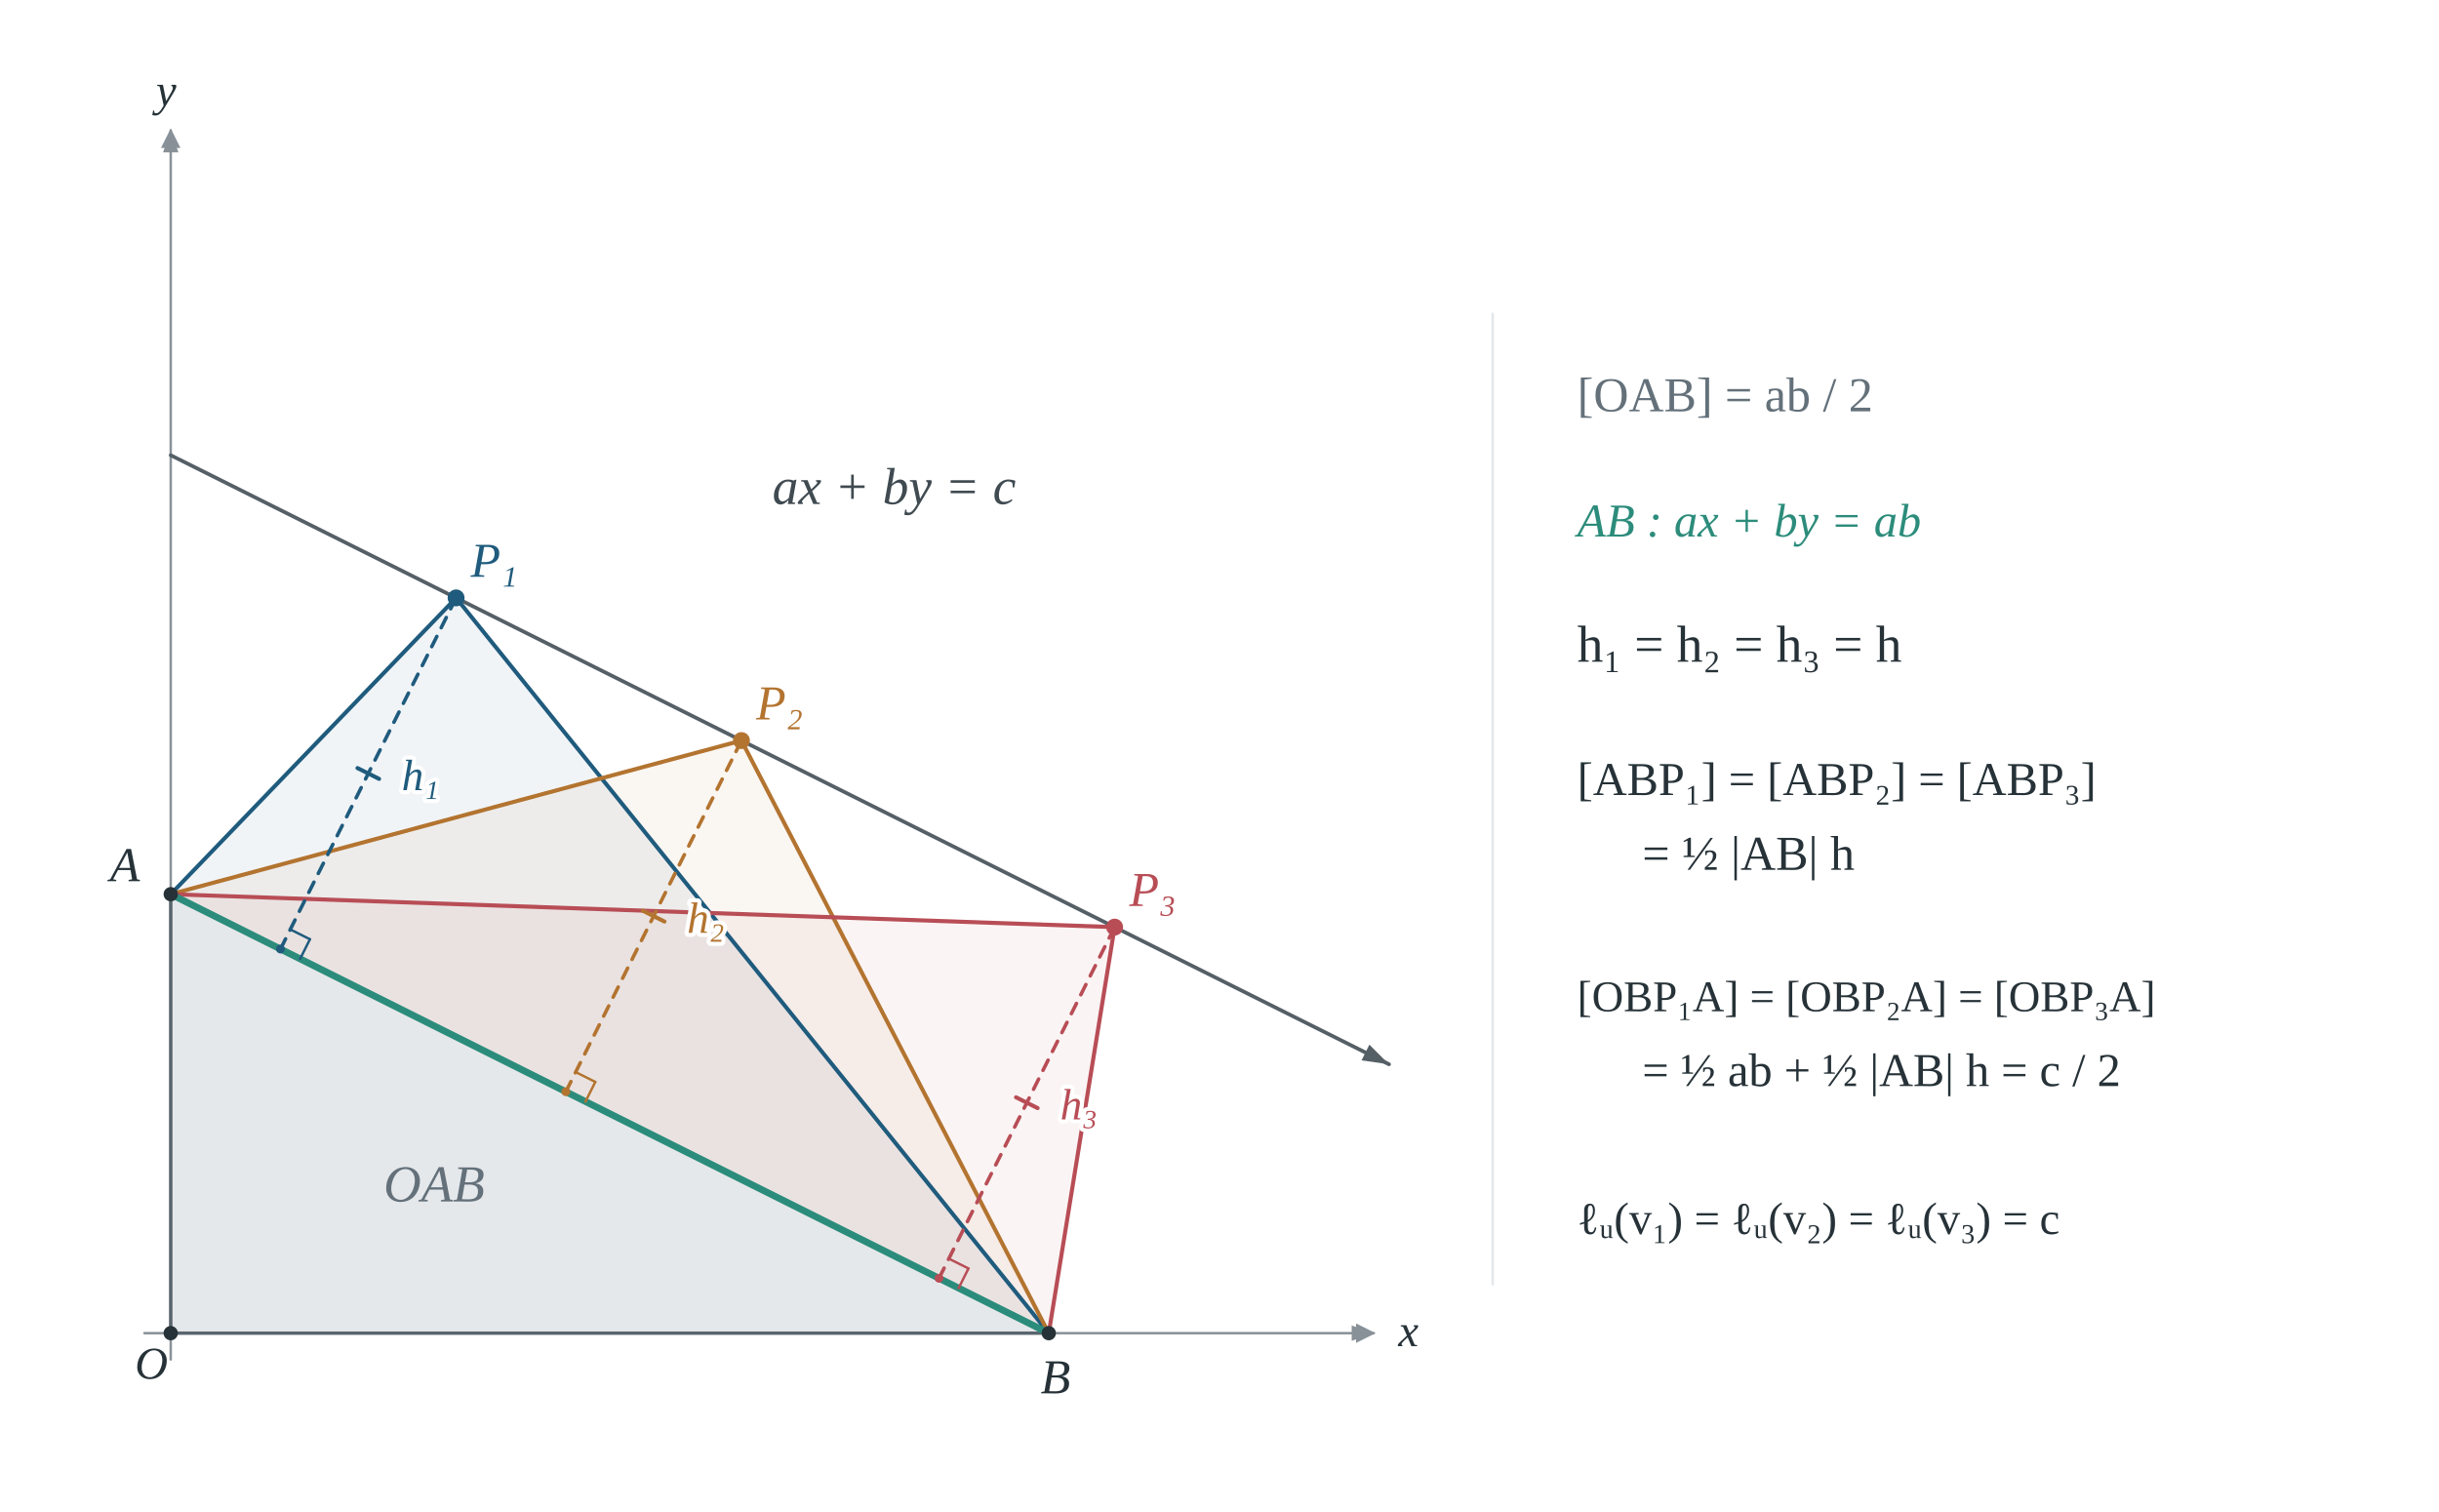
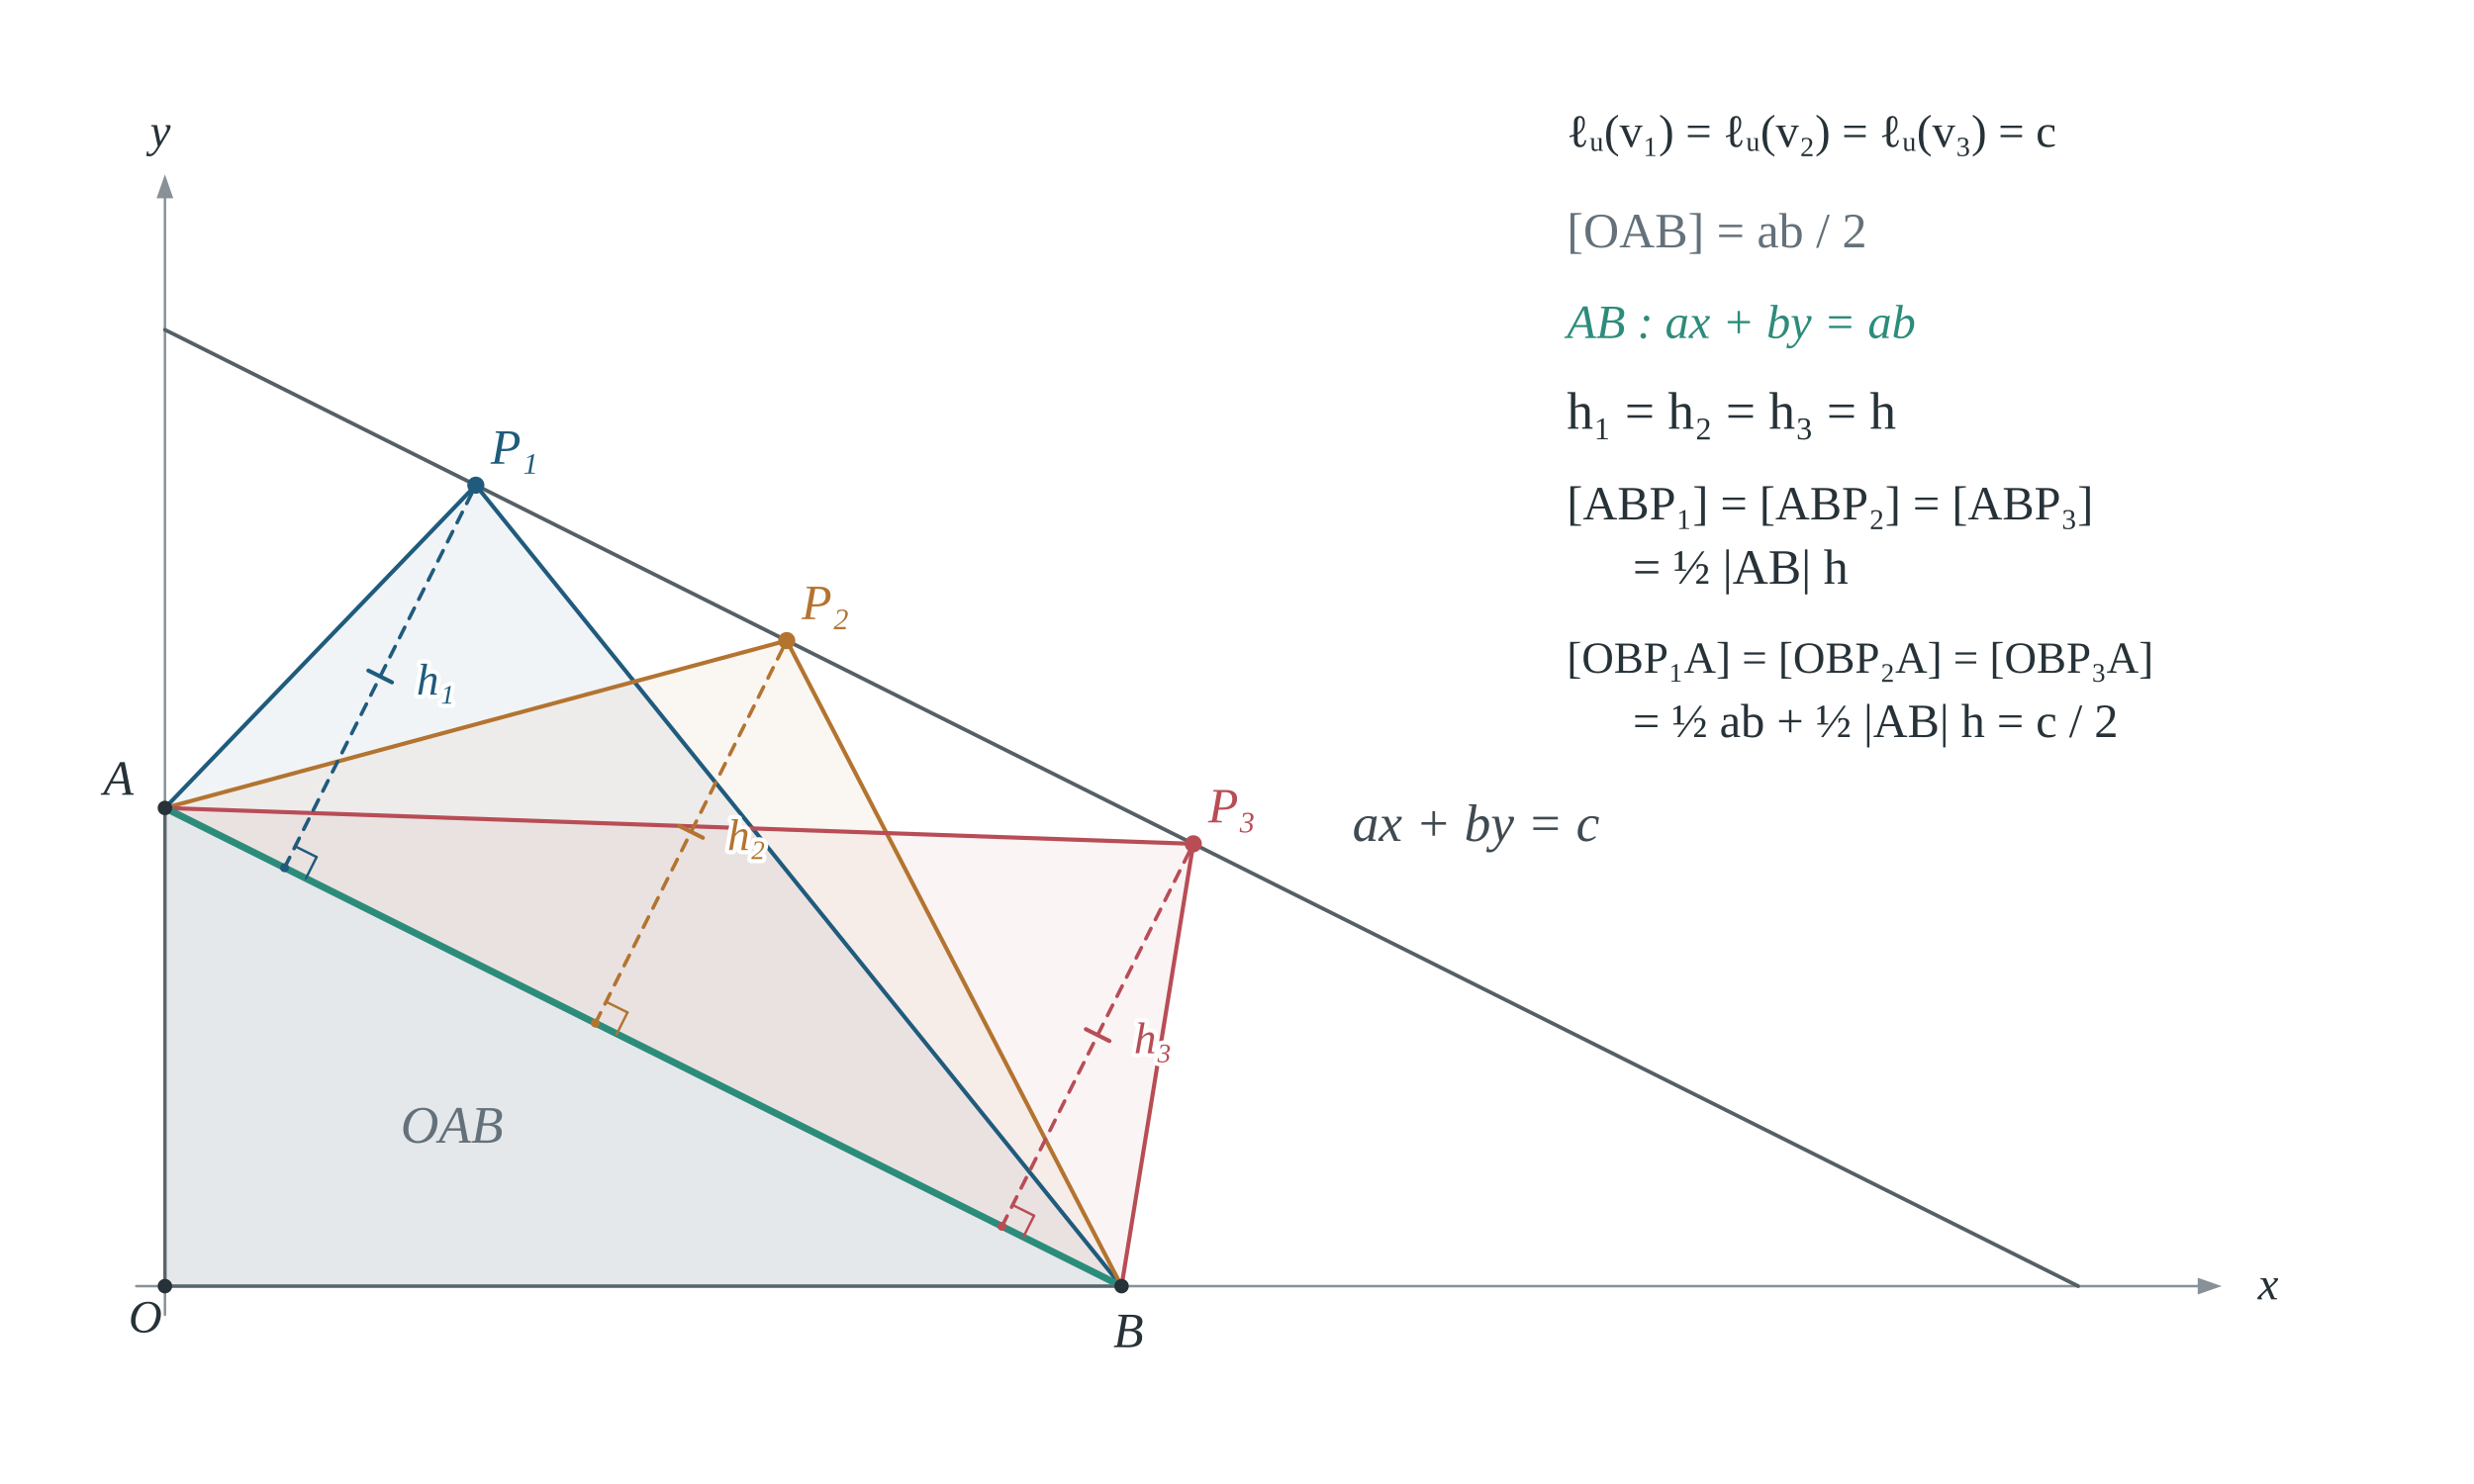
- <svg xmlns="http://www.w3.org/2000/svg" width="1500" height="930" viewBox="0 0 1500 930" role="img" aria-labelledby="title desc">
-   <defs>
-     <marker id="arrow" viewBox="0 0 10 10" refX="9" refY="5" markerWidth="8" markerHeight="8" orient="auto-start-reverse">
-       <path d="M0 0L10 5L0 10Z" fill="#889198" />
-     </marker>
-   </defs>
+ <svg xmlns="http://www.w3.org/2000/svg" width="1500" height="900" viewBox="0 0 1500 900" role="img" aria-labelledby="title desc">
  <rect width="100%" height="100%" fill="white" />
  <g font-family="Times New Roman, Times, serif" fill="#263238" stroke-linecap="round" stroke-linejoin="round">
-     <polygon points="105.000,820.000 645.000,820.000 105.000,550.000" fill="#e5e8eb" fill-opacity="1" stroke="none" stroke-width="1.8" />
-     <polygon points="105.000,550.000 645.000,820.000 280.500,367.750" fill="#1f5b7d" fill-opacity="0.065" stroke="none" stroke-width="1.8" />
-     <polygon points="105.000,550.000 645.000,820.000 456.000,455.500" fill="#b37430" fill-opacity="0.065" stroke="none" stroke-width="1.8" />
-     <polygon points="105.000,550.000 645.000,820.000 685.500,570.250" fill="#b84d56" fill-opacity="0.065" stroke="none" stroke-width="1.8" />
-     <line x1="88.800" y1="820.000" x2="844.800" y2="820.000" stroke="#889198" stroke-width="1.5" marker-end="url(#arrow)" />
-     <line x1="105.000" y1="836.200" x2="105.000" y2="80.200" stroke="#889198" stroke-width="1.5" marker-end="url(#arrow)" />
-     <polygon points="844.800,820.000 831.300,815.275 831.300,824.725" fill="#889198" fill-opacity="1" stroke="none" stroke-width="1.8" />
-     <polygon points="105.000,80.200 109.725,93.700 100.275,93.700" fill="#889198" fill-opacity="1" stroke="none" stroke-width="1.8" />
-     <line x1="105.000" y1="280.000" x2="854.250" y2="654.625" stroke="#555f66" stroke-width="2.3" />
-     <polygon points="854.250,654.625 842.175,642.550 837.345,652.210" fill="#555f66" fill-opacity="1" stroke="none" stroke-width="1.8" />
-     <line x1="105.000" y1="550.000" x2="280.500" y2="367.750" stroke="#1f5b7d" stroke-width="2.5" />
-     <line x1="645.000" y1="820.000" x2="280.500" y2="367.750" stroke="#1f5b7d" stroke-width="2.5" />
-     <line x1="105.000" y1="550.000" x2="456.000" y2="455.500" stroke="#b37430" stroke-width="2.5" />
-     <line x1="645.000" y1="820.000" x2="456.000" y2="455.500" stroke="#b37430" stroke-width="2.5" />
-     <line x1="105.000" y1="550.000" x2="685.500" y2="570.250" stroke="#b84d56" stroke-width="2.5" />
-     <line x1="645.000" y1="820.000" x2="685.500" y2="570.250" stroke="#b84d56" stroke-width="2.5" />
-     <line x1="105.000" y1="820.000" x2="105.000" y2="550.000" stroke="#59656e" stroke-width="2.1" />
-     <line x1="105.000" y1="820.000" x2="645.000" y2="820.000" stroke="#59656e" stroke-width="2.1" />
-     <line x1="105.000" y1="550.000" x2="645.000" y2="820.000" stroke="#2c8c7b" stroke-width="4.2" />
-     <line x1="172.500" y1="583.750" x2="175.630" y2="577.489" stroke="#1f5b7d" stroke-width="2.2" />
-     <line x1="178.314" y1="572.122" x2="181.444" y2="565.861" stroke="#1f5b7d" stroke-width="2.2" />
-     <line x1="184.128" y1="560.495" x2="187.258" y2="554.234" stroke="#1f5b7d" stroke-width="2.2" />
-     <line x1="189.941" y1="548.867" x2="193.072" y2="542.606" stroke="#1f5b7d" stroke-width="2.2" />
-     <line x1="195.755" y1="537.240" x2="198.886" y2="530.979" stroke="#1f5b7d" stroke-width="2.2" />
-     <line x1="201.569" y1="525.612" x2="204.699" y2="519.351" stroke="#1f5b7d" stroke-width="2.2" />
-     <line x1="207.383" y1="513.985" x2="210.513" y2="507.724" stroke="#1f5b7d" stroke-width="2.2" />
-     <line x1="213.196" y1="502.357" x2="216.327" y2="496.096" stroke="#1f5b7d" stroke-width="2.2" />
-     <line x1="219.010" y1="490.730" x2="222.141" y2="484.469" stroke="#1f5b7d" stroke-width="2.2" />
-     <line x1="224.824" y1="479.102" x2="227.954" y2="472.841" stroke="#1f5b7d" stroke-width="2.2" />
-     <line x1="230.638" y1="467.474" x2="233.768" y2="461.213" stroke="#1f5b7d" stroke-width="2.2" />
-     <line x1="236.452" y1="455.847" x2="239.582" y2="449.586" stroke="#1f5b7d" stroke-width="2.2" />
-     <line x1="242.265" y1="444.219" x2="245.396" y2="437.958" stroke="#1f5b7d" stroke-width="2.2" />
-     <line x1="248.079" y1="432.592" x2="251.210" y2="426.331" stroke="#1f5b7d" stroke-width="2.2" />
-     <line x1="253.893" y1="420.964" x2="257.023" y2="414.703" stroke="#1f5b7d" stroke-width="2.2" />
-     <line x1="259.707" y1="409.337" x2="262.837" y2="403.076" stroke="#1f5b7d" stroke-width="2.2" />
-     <line x1="265.520" y1="397.709" x2="268.651" y2="391.448" stroke="#1f5b7d" stroke-width="2.2" />
-     <line x1="271.334" y1="386.082" x2="274.465" y2="379.821" stroke="#1f5b7d" stroke-width="2.2" />
-     <line x1="277.148" y1="374.454" x2="280.278" y2="368.193" stroke="#1f5b7d" stroke-width="2.2" />
-     <line x1="184.575" y1="589.787" x2="190.612" y2="577.713" stroke="#1f5b7d" stroke-width="1.5" />
-     <line x1="190.612" y1="577.713" x2="178.537" y2="571.675" stroke="#1f5b7d" stroke-width="1.5" />
-     <line x1="219.859" y1="472.429" x2="233.141" y2="479.071" stroke="#1f5b7d" stroke-width="2.5" />
-     <text x="247.027" y="486.014" fill="white" font-size="27" font-style="italic" stroke="white" stroke-width="5">h₁</text>
-     <text x="247.027" y="486.014" font-size="27" text-anchor="start" fill="#1f5b7d" font-style="italic">h₁</text>
-     <circle cx="280.500" cy="367.750" r="5.2" fill="#1f5b7d" />
-     <text x="289.5" y="354.75" font-size="30" text-anchor="start" fill="#1f5b7d" font-style="italic">P₁</text>
-     <circle cx="172.500" cy="583.750" r="2.7" fill="#1f5b7d" />
-     <line x1="348.000" y1="671.500" x2="351.130" y2="665.239" stroke="#b37430" stroke-width="2.2" />
-     <line x1="353.814" y1="659.872" x2="356.944" y2="653.611" stroke="#b37430" stroke-width="2.2" />
-     <line x1="359.628" y1="648.245" x2="362.758" y2="641.984" stroke="#b37430" stroke-width="2.2" />
-     <line x1="365.441" y1="636.617" x2="368.572" y2="630.356" stroke="#b37430" stroke-width="2.2" />
-     <line x1="371.255" y1="624.990" x2="374.386" y2="618.729" stroke="#b37430" stroke-width="2.2" />
-     <line x1="377.069" y1="613.362" x2="380.199" y2="607.101" stroke="#b37430" stroke-width="2.2" />
-     <line x1="382.883" y1="601.735" x2="386.013" y2="595.474" stroke="#b37430" stroke-width="2.2" />
-     <line x1="388.696" y1="590.107" x2="391.827" y2="583.846" stroke="#b37430" stroke-width="2.2" />
-     <line x1="394.510" y1="578.480" x2="397.641" y2="572.219" stroke="#b37430" stroke-width="2.2" />
-     <line x1="400.324" y1="566.852" x2="403.454" y2="560.591" stroke="#b37430" stroke-width="2.2" />
-     <line x1="406.138" y1="555.224" x2="409.268" y2="548.963" stroke="#b37430" stroke-width="2.2" />
-     <line x1="411.952" y1="543.597" x2="415.082" y2="537.336" stroke="#b37430" stroke-width="2.2" />
-     <line x1="417.765" y1="531.969" x2="420.896" y2="525.708" stroke="#b37430" stroke-width="2.2" />
-     <line x1="423.579" y1="520.342" x2="426.710" y2="514.081" stroke="#b37430" stroke-width="2.2" />
-     <line x1="429.393" y1="508.714" x2="432.523" y2="502.453" stroke="#b37430" stroke-width="2.2" />
-     <line x1="435.207" y1="497.087" x2="438.337" y2="490.826" stroke="#b37430" stroke-width="2.2" />
-     <line x1="441.020" y1="485.459" x2="444.151" y2="479.198" stroke="#b37430" stroke-width="2.2" />
-     <line x1="446.834" y1="473.832" x2="449.965" y2="467.571" stroke="#b37430" stroke-width="2.2" />
-     <line x1="452.648" y1="462.204" x2="455.778" y2="455.943" stroke="#b37430" stroke-width="2.2" />
-     <line x1="360.075" y1="677.537" x2="366.112" y2="665.463" stroke="#b37430" stroke-width="1.5" />
-     <line x1="366.112" y1="665.463" x2="354.037" y2="659.425" stroke="#b37430" stroke-width="1.5" />
-     <line x1="395.359" y1="560.179" x2="408.641" y2="566.821" stroke="#b37430" stroke-width="2.5" />
-     <text x="422.527" y="573.764" fill="white" font-size="27" font-style="italic" stroke="white" stroke-width="5">h₂</text>
-     <text x="422.527" y="573.764" font-size="27" text-anchor="start" fill="#b37430" font-style="italic">h₂</text>
-     <circle cx="456.000" cy="455.500" r="5.2" fill="#b37430" />
-     <text x="465.0" y="442.5" font-size="30" text-anchor="start" fill="#b37430" font-style="italic">P₂</text>
-     <circle cx="348.000" cy="671.500" r="2.7" fill="#b37430" />
-     <line x1="577.500" y1="786.250" x2="580.630" y2="779.989" stroke="#b84d56" stroke-width="2.2" />
-     <line x1="583.314" y1="774.622" x2="586.444" y2="768.361" stroke="#b84d56" stroke-width="2.2" />
-     <line x1="589.128" y1="762.995" x2="592.258" y2="756.734" stroke="#b84d56" stroke-width="2.2" />
-     <line x1="594.941" y1="751.367" x2="598.072" y2="745.106" stroke="#b84d56" stroke-width="2.2" />
-     <line x1="600.755" y1="739.740" x2="603.886" y2="733.479" stroke="#b84d56" stroke-width="2.2" />
-     <line x1="606.569" y1="728.112" x2="609.699" y2="721.851" stroke="#b84d56" stroke-width="2.2" />
-     <line x1="612.383" y1="716.485" x2="615.513" y2="710.224" stroke="#b84d56" stroke-width="2.2" />
-     <line x1="618.196" y1="704.857" x2="621.327" y2="698.596" stroke="#b84d56" stroke-width="2.2" />
-     <line x1="624.010" y1="693.230" x2="627.141" y2="686.969" stroke="#b84d56" stroke-width="2.2" />
-     <line x1="629.824" y1="681.602" x2="632.954" y2="675.341" stroke="#b84d56" stroke-width="2.2" />
-     <line x1="635.638" y1="669.974" x2="638.768" y2="663.713" stroke="#b84d56" stroke-width="2.2" />
-     <line x1="641.452" y1="658.347" x2="644.582" y2="652.086" stroke="#b84d56" stroke-width="2.2" />
-     <line x1="647.265" y1="646.719" x2="650.396" y2="640.458" stroke="#b84d56" stroke-width="2.2" />
-     <line x1="653.079" y1="635.092" x2="656.210" y2="628.831" stroke="#b84d56" stroke-width="2.2" />
-     <line x1="658.893" y1="623.464" x2="662.023" y2="617.203" stroke="#b84d56" stroke-width="2.2" />
-     <line x1="664.707" y1="611.837" x2="667.837" y2="605.576" stroke="#b84d56" stroke-width="2.2" />
-     <line x1="670.520" y1="600.209" x2="673.651" y2="593.948" stroke="#b84d56" stroke-width="2.2" />
-     <line x1="676.334" y1="588.582" x2="679.465" y2="582.321" stroke="#b84d56" stroke-width="2.2" />
-     <line x1="682.148" y1="576.954" x2="685.278" y2="570.693" stroke="#b84d56" stroke-width="2.2" />
-     <line x1="589.575" y1="792.287" x2="595.612" y2="780.213" stroke="#b84d56" stroke-width="1.5" />
-     <line x1="595.612" y1="780.213" x2="583.537" y2="774.175" stroke="#b84d56" stroke-width="1.5" />
-     <line x1="624.859" y1="674.929" x2="638.141" y2="681.571" stroke="#b84d56" stroke-width="2.5" />
-     <text x="652.027" y="688.514" fill="white" font-size="27" font-style="italic" stroke="white" stroke-width="5">h₃</text>
-     <text x="652.027" y="688.514" font-size="27" text-anchor="start" fill="#b84d56" font-style="italic">h₃</text>
-     <circle cx="685.500" cy="570.250" r="5.2" fill="#b84d56" />
-     <text x="694.5" y="557.25" font-size="30" text-anchor="start" fill="#b84d56" font-style="italic">P₃</text>
-     <circle cx="577.500" cy="786.250" r="2.7" fill="#b84d56" />
-     <circle cx="105.000" cy="820.000" r="4.4" fill="#263238" />
-     <circle cx="105.000" cy="550.000" r="4.4" fill="#263238" />
-     <circle cx="645.000" cy="820.000" r="4.4" fill="#263238" />
-     <text x="83" y="848" font-size="28" text-anchor="start" fill="#263238" font-style="italic">O</text>
-     <text x="86" y="542" font-size="30" text-anchor="end" fill="#263238" font-style="italic">A</text>
-     <text x="640" y="857" font-size="30" text-anchor="start" fill="#263238" font-style="italic">B</text>
-     <text x="860" y="828" font-size="28" text-anchor="start" fill="#263238" font-style="italic">x</text>
-     <text x="96" y="65" font-size="28" text-anchor="start" fill="#263238" font-style="italic">y</text>
-     <text x="267.0" y="739.0" font-size="32" text-anchor="middle" fill="#64717a" font-style="italic">OAB</text>
-     <text x="475" y="310" font-size="32" text-anchor="start" fill="#404a51" font-style="italic">ax + by = c</text>
-     <line x1="918" y1="193" x2="918" y2="790" stroke="#e3e7ea" stroke-width="1.5" />
-     <text x="970" y="253" font-size="30" text-anchor="start" fill="#64717a">[OAB] = ab / 2</text>
-     <text x="970" y="330" font-size="29" text-anchor="start" fill="#2c8c7b" font-style="italic">AB : ax + by = ab</text>
-     <text x="970" y="407" font-size="32" text-anchor="start" fill="#263238">h₁ = h₂ = h₃ = h</text>
-     <text x="970" y="489" font-size="29" text-anchor="start" fill="#263238">[ABP₁] = [ABP₂] = [ABP₃]</text>
-     <text x="1010" y="535" font-size="30" text-anchor="start" fill="#263238">= ½ |AB| h</text>
-     <text x="970" y="622" font-size="27" text-anchor="start" fill="#263238">[OBP₁A] = [OBP₂A] = [OBP₃A]</text>
-     <text x="1010" y="668" font-size="29" text-anchor="start" fill="#263238">= ½ ab + ½ |AB| h = c / 2</text>
-     <text x="970" y="759" font-size="28" text-anchor="start" fill="#263238">ℓᵤ(v₁) = ℓᵤ(v₂) = ℓᵤ(v₃) = c</text>
+     <polygon points="100.000,780.000 680.000,780.000 100.000,490.000" fill="#e5e8eb" fill-opacity="1" stroke="none" stroke-width="1.8" />
+     <polygon points="100.000,490.000 680.000,780.000 288.500,294.250" fill="#1f5b7d" fill-opacity="0.065" stroke="none" stroke-width="1.8" />
+     <polygon points="100.000,490.000 680.000,780.000 477.000,388.500" fill="#b37430" fill-opacity="0.065" stroke="none" stroke-width="1.8" />
+     <polygon points="100.000,490.000 680.000,780.000 723.500,511.750" fill="#b84d56" fill-opacity="0.065" stroke="none" stroke-width="1.8" />
+     <line x1="82.600" y1="780.000" x2="1341.200" y2="780.000" stroke="#889198" stroke-width="1.5" id="x-axis" />
+     <line x1="100.000" y1="797.400" x2="100.000" y2="111.550" stroke="#889198" stroke-width="1.5" id="y-axis" />
+     <polygon points="1347.000,780.000 1332.500,774.925 1332.500,785.075" fill="#889198" fill-opacity="1" stroke="none" stroke-width="1.8" />
+     <polygon points="100.000,105.750 105.075,120.250 94.925,120.250" fill="#889198" fill-opacity="1" stroke="none" stroke-width="1.8" />
+     <line x1="100.000" y1="200.000" x2="1260.000" y2="780.000" stroke="#555f66" stroke-width="2.3" id="level-line" />
+     <line x1="100.000" y1="490.000" x2="288.500" y2="294.250" stroke="#1f5b7d" stroke-width="2.5" />
+     <line x1="680.000" y1="780.000" x2="288.500" y2="294.250" stroke="#1f5b7d" stroke-width="2.5" />
+     <line x1="100.000" y1="490.000" x2="477.000" y2="388.500" stroke="#b37430" stroke-width="2.5" />
+     <line x1="680.000" y1="780.000" x2="477.000" y2="388.500" stroke="#b37430" stroke-width="2.5" />
+     <line x1="100.000" y1="490.000" x2="723.500" y2="511.750" stroke="#b84d56" stroke-width="2.5" />
+     <line x1="680.000" y1="780.000" x2="723.500" y2="511.750" stroke="#b84d56" stroke-width="2.5" />
+     <line x1="100.000" y1="780.000" x2="100.000" y2="490.000" stroke="#59656e" stroke-width="2.1" />
+     <line x1="100.000" y1="780.000" x2="680.000" y2="780.000" stroke="#59656e" stroke-width="2.1" />
+     <line x1="100.000" y1="490.000" x2="680.000" y2="780.000" stroke="#2c8c7b" stroke-width="4.2" />
+     <line x1="172.500" y1="526.250" x2="175.630" y2="519.989" stroke="#1f5b7d" stroke-width="2.2" />
+     <line x1="178.314" y1="514.622" x2="181.444" y2="508.361" stroke="#1f5b7d" stroke-width="2.2" />
+     <line x1="184.128" y1="502.995" x2="187.258" y2="496.734" stroke="#1f5b7d" stroke-width="2.2" />
+     <line x1="189.941" y1="491.367" x2="193.072" y2="485.106" stroke="#1f5b7d" stroke-width="2.2" />
+     <line x1="195.755" y1="479.740" x2="198.886" y2="473.479" stroke="#1f5b7d" stroke-width="2.2" />
+     <line x1="201.569" y1="468.112" x2="204.699" y2="461.851" stroke="#1f5b7d" stroke-width="2.2" />
+     <line x1="207.383" y1="456.485" x2="210.513" y2="450.224" stroke="#1f5b7d" stroke-width="2.2" />
+     <line x1="213.196" y1="444.857" x2="216.327" y2="438.596" stroke="#1f5b7d" stroke-width="2.2" />
+     <line x1="219.010" y1="433.230" x2="222.141" y2="426.969" stroke="#1f5b7d" stroke-width="2.2" />
+     <line x1="224.824" y1="421.602" x2="227.954" y2="415.341" stroke="#1f5b7d" stroke-width="2.2" />
+     <line x1="230.638" y1="409.974" x2="233.768" y2="403.713" stroke="#1f5b7d" stroke-width="2.2" />
+     <line x1="236.452" y1="398.347" x2="239.582" y2="392.086" stroke="#1f5b7d" stroke-width="2.2" />
+     <line x1="242.265" y1="386.719" x2="245.396" y2="380.458" stroke="#1f5b7d" stroke-width="2.2" />
+     <line x1="248.079" y1="375.092" x2="251.210" y2="368.831" stroke="#1f5b7d" stroke-width="2.2" />
+     <line x1="253.893" y1="363.464" x2="257.023" y2="357.203" stroke="#1f5b7d" stroke-width="2.2" />
+     <line x1="259.707" y1="351.837" x2="262.837" y2="345.576" stroke="#1f5b7d" stroke-width="2.2" />
+     <line x1="265.520" y1="340.209" x2="268.651" y2="333.948" stroke="#1f5b7d" stroke-width="2.2" />
+     <line x1="271.334" y1="328.582" x2="274.465" y2="322.321" stroke="#1f5b7d" stroke-width="2.2" />
+     <line x1="277.148" y1="316.954" x2="280.278" y2="310.693" stroke="#1f5b7d" stroke-width="2.2" />
+     <line x1="282.962" y1="305.326" x2="286.092" y2="299.065" stroke="#1f5b7d" stroke-width="2.2" />
+     <line x1="185.469" y1="532.735" x2="191.954" y2="519.765" stroke="#1f5b7d" stroke-width="1.5" />
+     <line x1="191.954" y1="519.765" x2="178.985" y2="513.281" stroke="#1f5b7d" stroke-width="1.5" />
+     <line x1="223.367" y1="406.683" x2="237.633" y2="413.817" stroke="#1f5b7d" stroke-width="2.5" />
+     <text x="252.548" y="421.274" fill="white" font-size="27" font-style="italic" stroke="white" stroke-width="5">h₁</text>
+     <text x="252.548" y="421.274" font-size="27" text-anchor="start" fill="#1f5b7d" font-style="italic">h₁</text>
+     <circle cx="288.500" cy="294.250" r="5.2" fill="#1f5b7d" />
+     <text x="297.5" y="281.25" font-size="30" text-anchor="start" fill="#1f5b7d" font-style="italic">P₁</text>
+     <circle cx="172.500" cy="526.250" r="2.7" fill="#1f5b7d" />
+     <line x1="361.000" y1="620.500" x2="364.130" y2="614.239" stroke="#b37430" stroke-width="2.2" />
+     <line x1="366.814" y1="608.872" x2="369.944" y2="602.611" stroke="#b37430" stroke-width="2.2" />
+     <line x1="372.628" y1="597.245" x2="375.758" y2="590.984" stroke="#b37430" stroke-width="2.2" />
+     <line x1="378.441" y1="585.617" x2="381.572" y2="579.356" stroke="#b37430" stroke-width="2.2" />
+     <line x1="384.255" y1="573.990" x2="387.386" y2="567.729" stroke="#b37430" stroke-width="2.2" />
+     <line x1="390.069" y1="562.362" x2="393.199" y2="556.101" stroke="#b37430" stroke-width="2.2" />
+     <line x1="395.883" y1="550.735" x2="399.013" y2="544.474" stroke="#b37430" stroke-width="2.2" />
+     <line x1="401.696" y1="539.107" x2="404.827" y2="532.846" stroke="#b37430" stroke-width="2.2" />
+     <line x1="407.510" y1="527.480" x2="410.641" y2="521.219" stroke="#b37430" stroke-width="2.2" />
+     <line x1="413.324" y1="515.852" x2="416.454" y2="509.591" stroke="#b37430" stroke-width="2.2" />
+     <line x1="419.138" y1="504.224" x2="422.268" y2="497.963" stroke="#b37430" stroke-width="2.2" />
+     <line x1="424.952" y1="492.597" x2="428.082" y2="486.336" stroke="#b37430" stroke-width="2.2" />
+     <line x1="430.765" y1="480.969" x2="433.896" y2="474.708" stroke="#b37430" stroke-width="2.2" />
+     <line x1="436.579" y1="469.342" x2="439.710" y2="463.081" stroke="#b37430" stroke-width="2.2" />
+     <line x1="442.393" y1="457.714" x2="445.523" y2="451.453" stroke="#b37430" stroke-width="2.2" />
+     <line x1="448.207" y1="446.087" x2="451.337" y2="439.826" stroke="#b37430" stroke-width="2.2" />
+     <line x1="454.020" y1="434.459" x2="457.151" y2="428.198" stroke="#b37430" stroke-width="2.2" />
+     <line x1="459.834" y1="422.832" x2="462.965" y2="416.571" stroke="#b37430" stroke-width="2.2" />
+     <line x1="465.648" y1="411.204" x2="468.778" y2="404.943" stroke="#b37430" stroke-width="2.2" />
+     <line x1="471.462" y1="399.576" x2="474.592" y2="393.315" stroke="#b37430" stroke-width="2.2" />
+     <line x1="373.969" y1="626.985" x2="380.454" y2="614.015" stroke="#b37430" stroke-width="1.5" />
+     <line x1="380.454" y1="614.015" x2="367.485" y2="607.531" stroke="#b37430" stroke-width="1.5" />
+     <line x1="411.867" y1="500.933" x2="426.133" y2="508.067" stroke="#b37430" stroke-width="2.5" />
+     <text x="441.048" y="515.524" fill="white" font-size="27" font-style="italic" stroke="white" stroke-width="5">h₂</text>
+     <text x="441.048" y="515.524" font-size="27" text-anchor="start" fill="#b37430" font-style="italic">h₂</text>
+     <circle cx="477.000" cy="388.500" r="5.2" fill="#b37430" />
+     <text x="486.0" y="375.5" font-size="30" text-anchor="start" fill="#b37430" font-style="italic">P₂</text>
+     <circle cx="361.000" cy="620.500" r="2.7" fill="#b37430" />
+     <line x1="607.500" y1="743.750" x2="610.630" y2="737.489" stroke="#b84d56" stroke-width="2.2" />
+     <line x1="613.314" y1="732.122" x2="616.444" y2="725.861" stroke="#b84d56" stroke-width="2.2" />
+     <line x1="619.128" y1="720.495" x2="622.258" y2="714.234" stroke="#b84d56" stroke-width="2.2" />
+     <line x1="624.941" y1="708.867" x2="628.072" y2="702.606" stroke="#b84d56" stroke-width="2.2" />
+     <line x1="630.755" y1="697.240" x2="633.886" y2="690.979" stroke="#b84d56" stroke-width="2.2" />
+     <line x1="636.569" y1="685.612" x2="639.699" y2="679.351" stroke="#b84d56" stroke-width="2.2" />
+     <line x1="642.383" y1="673.985" x2="645.513" y2="667.724" stroke="#b84d56" stroke-width="2.2" />
+     <line x1="648.196" y1="662.357" x2="651.327" y2="656.096" stroke="#b84d56" stroke-width="2.2" />
+     <line x1="654.010" y1="650.730" x2="657.141" y2="644.469" stroke="#b84d56" stroke-width="2.2" />
+     <line x1="659.824" y1="639.102" x2="662.954" y2="632.841" stroke="#b84d56" stroke-width="2.2" />
+     <line x1="665.638" y1="627.474" x2="668.768" y2="621.213" stroke="#b84d56" stroke-width="2.2" />
+     <line x1="671.452" y1="615.847" x2="674.582" y2="609.586" stroke="#b84d56" stroke-width="2.2" />
+     <line x1="677.265" y1="604.219" x2="680.396" y2="597.958" stroke="#b84d56" stroke-width="2.2" />
+     <line x1="683.079" y1="592.592" x2="686.210" y2="586.331" stroke="#b84d56" stroke-width="2.2" />
+     <line x1="688.893" y1="580.964" x2="692.023" y2="574.703" stroke="#b84d56" stroke-width="2.2" />
+     <line x1="694.707" y1="569.337" x2="697.837" y2="563.076" stroke="#b84d56" stroke-width="2.2" />
+     <line x1="700.520" y1="557.709" x2="703.651" y2="551.448" stroke="#b84d56" stroke-width="2.2" />
+     <line x1="706.334" y1="546.082" x2="709.465" y2="539.821" stroke="#b84d56" stroke-width="2.2" />
+     <line x1="712.148" y1="534.454" x2="715.278" y2="528.193" stroke="#b84d56" stroke-width="2.2" />
+     <line x1="717.962" y1="522.826" x2="721.092" y2="516.565" stroke="#b84d56" stroke-width="2.2" />
+     <line x1="620.469" y1="750.235" x2="626.954" y2="737.265" stroke="#b84d56" stroke-width="1.5" />
+     <line x1="626.954" y1="737.265" x2="613.985" y2="730.781" stroke="#b84d56" stroke-width="1.5" />
+     <line x1="658.367" y1="624.183" x2="672.633" y2="631.317" stroke="#b84d56" stroke-width="2.5" />
+     <text x="687.548" y="638.774" fill="white" font-size="27" font-style="italic" stroke="white" stroke-width="5">h₃</text>
+     <text x="687.548" y="638.774" font-size="27" text-anchor="start" fill="#b84d56" font-style="italic">h₃</text>
+     <circle cx="723.500" cy="511.750" r="5.2" fill="#b84d56" />
+     <text x="732.5" y="498.75" font-size="30" text-anchor="start" fill="#b84d56" font-style="italic">P₃</text>
+     <circle cx="607.500" cy="743.750" r="2.7" fill="#b84d56" />
+     <circle cx="100.000" cy="780.000" r="4.4" fill="#263238" />
+     <circle cx="100.000" cy="490.000" r="4.4" fill="#263238" />
+     <circle cx="680.000" cy="780.000" r="4.4" fill="#263238" />
+     <text x="78" y="808" font-size="28" text-anchor="start" fill="#263238" font-style="italic">O</text>
+     <text x="81" y="482" font-size="30" text-anchor="end" fill="#263238" font-style="italic">A</text>
+     <text x="675" y="817" font-size="30" text-anchor="start" fill="#263238" font-style="italic">B</text>
+     <text x="1369.0" y="788" font-size="28" text-anchor="start" fill="#263238" font-style="italic">x</text>
+     <text x="91" y="88.75" font-size="28" text-anchor="start" fill="#263238" font-style="italic">y</text>
+     <text x="274.0" y="693.0" font-size="32" text-anchor="middle" fill="#64717a" font-style="italic">OAB</text>
+     <text x="820" y="510" font-size="32" text-anchor="start" fill="#404a51" font-style="italic">ax + by = c</text>
+     <text x="950" y="150" font-size="30" text-anchor="start" fill="#64717a">[OAB] = ab / 2</text>
+     <text x="950" y="205" font-size="29" text-anchor="start" fill="#2c8c7b" font-style="italic">AB : ax + by = ab</text>
+     <text x="950" y="260" font-size="32" text-anchor="start" fill="#263238">h₁ = h₂ = h₃ = h</text>
+     <text x="950" y="315" font-size="29" text-anchor="start" fill="#263238">[ABP₁] = [ABP₂] = [ABP₃]</text>
+     <text x="990" y="354" font-size="30" text-anchor="start" fill="#263238">= ½ |AB| h</text>
+     <text x="950" y="408" font-size="27" text-anchor="start" fill="#263238">[OBP₁A] = [OBP₂A] = [OBP₃A]</text>
+     <text x="990" y="447" font-size="29" text-anchor="start" fill="#263238">= ½ ab + ½ |AB| h = c / 2</text>
+     <text x="950" y="89" font-size="28" text-anchor="start" fill="#263238">ℓᵤ(v₁) = ℓᵤ(v₂) = ℓᵤ(v₃) = c</text>
  </g>
</svg>
